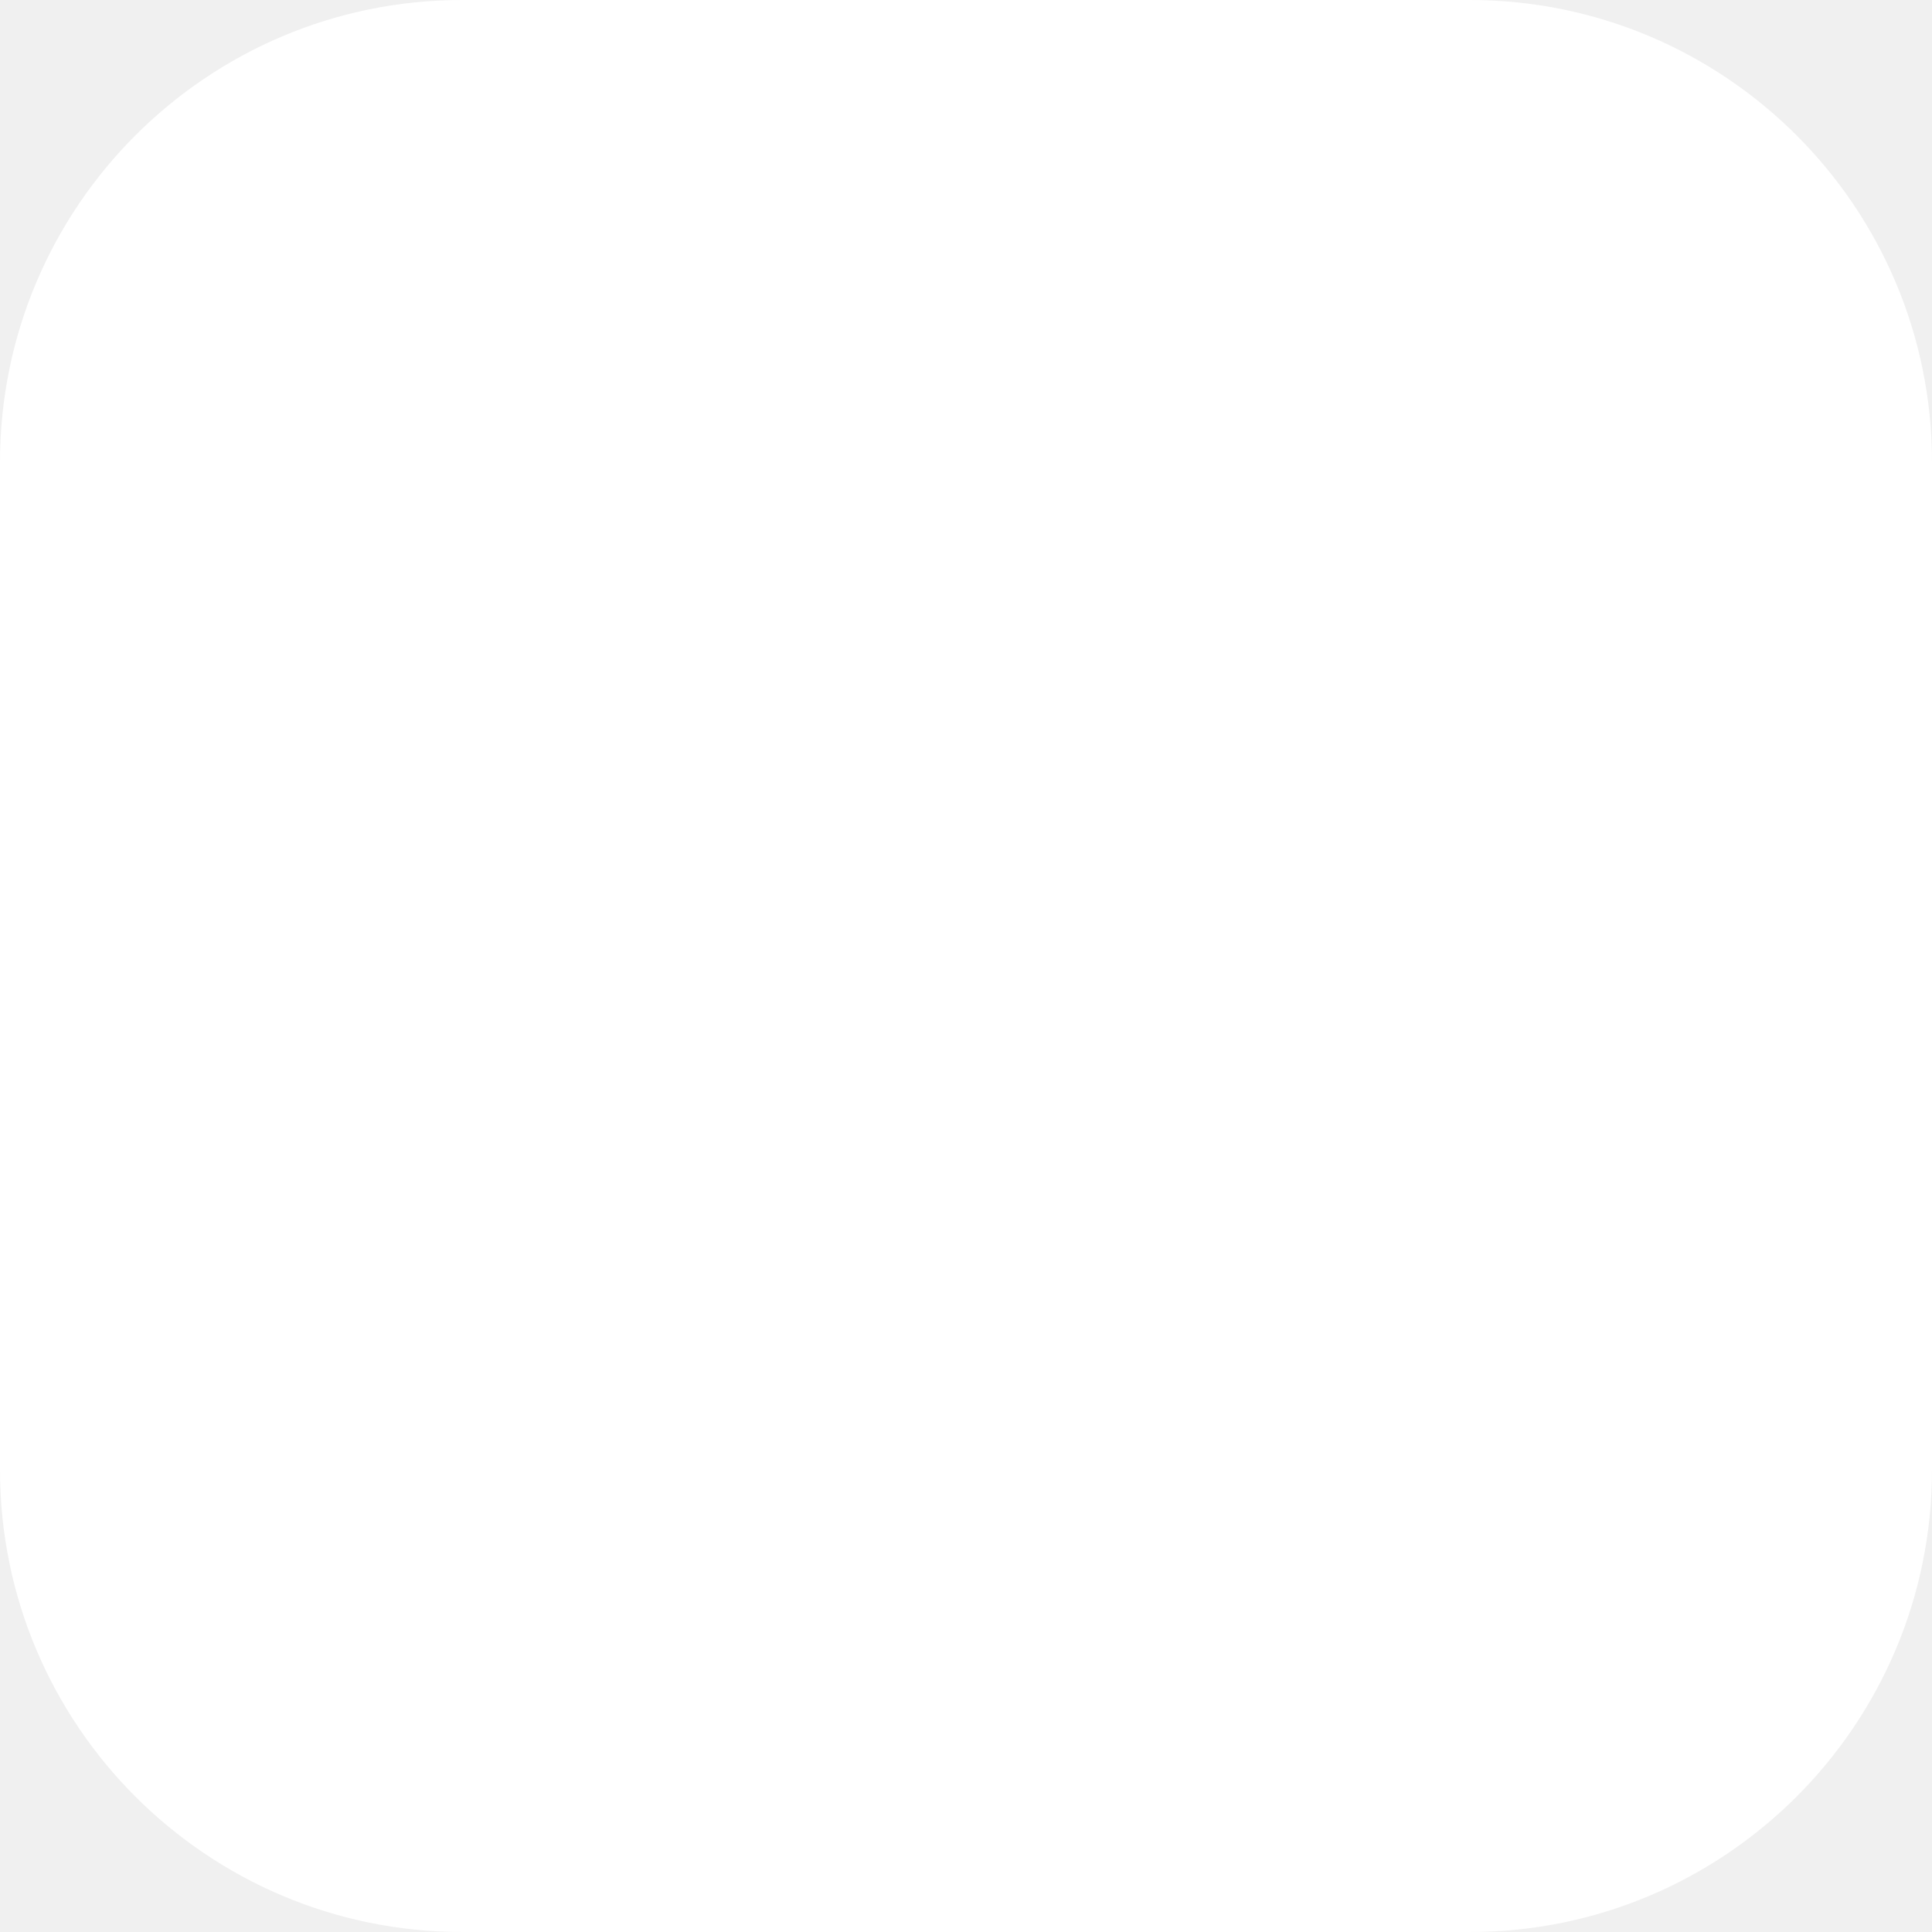
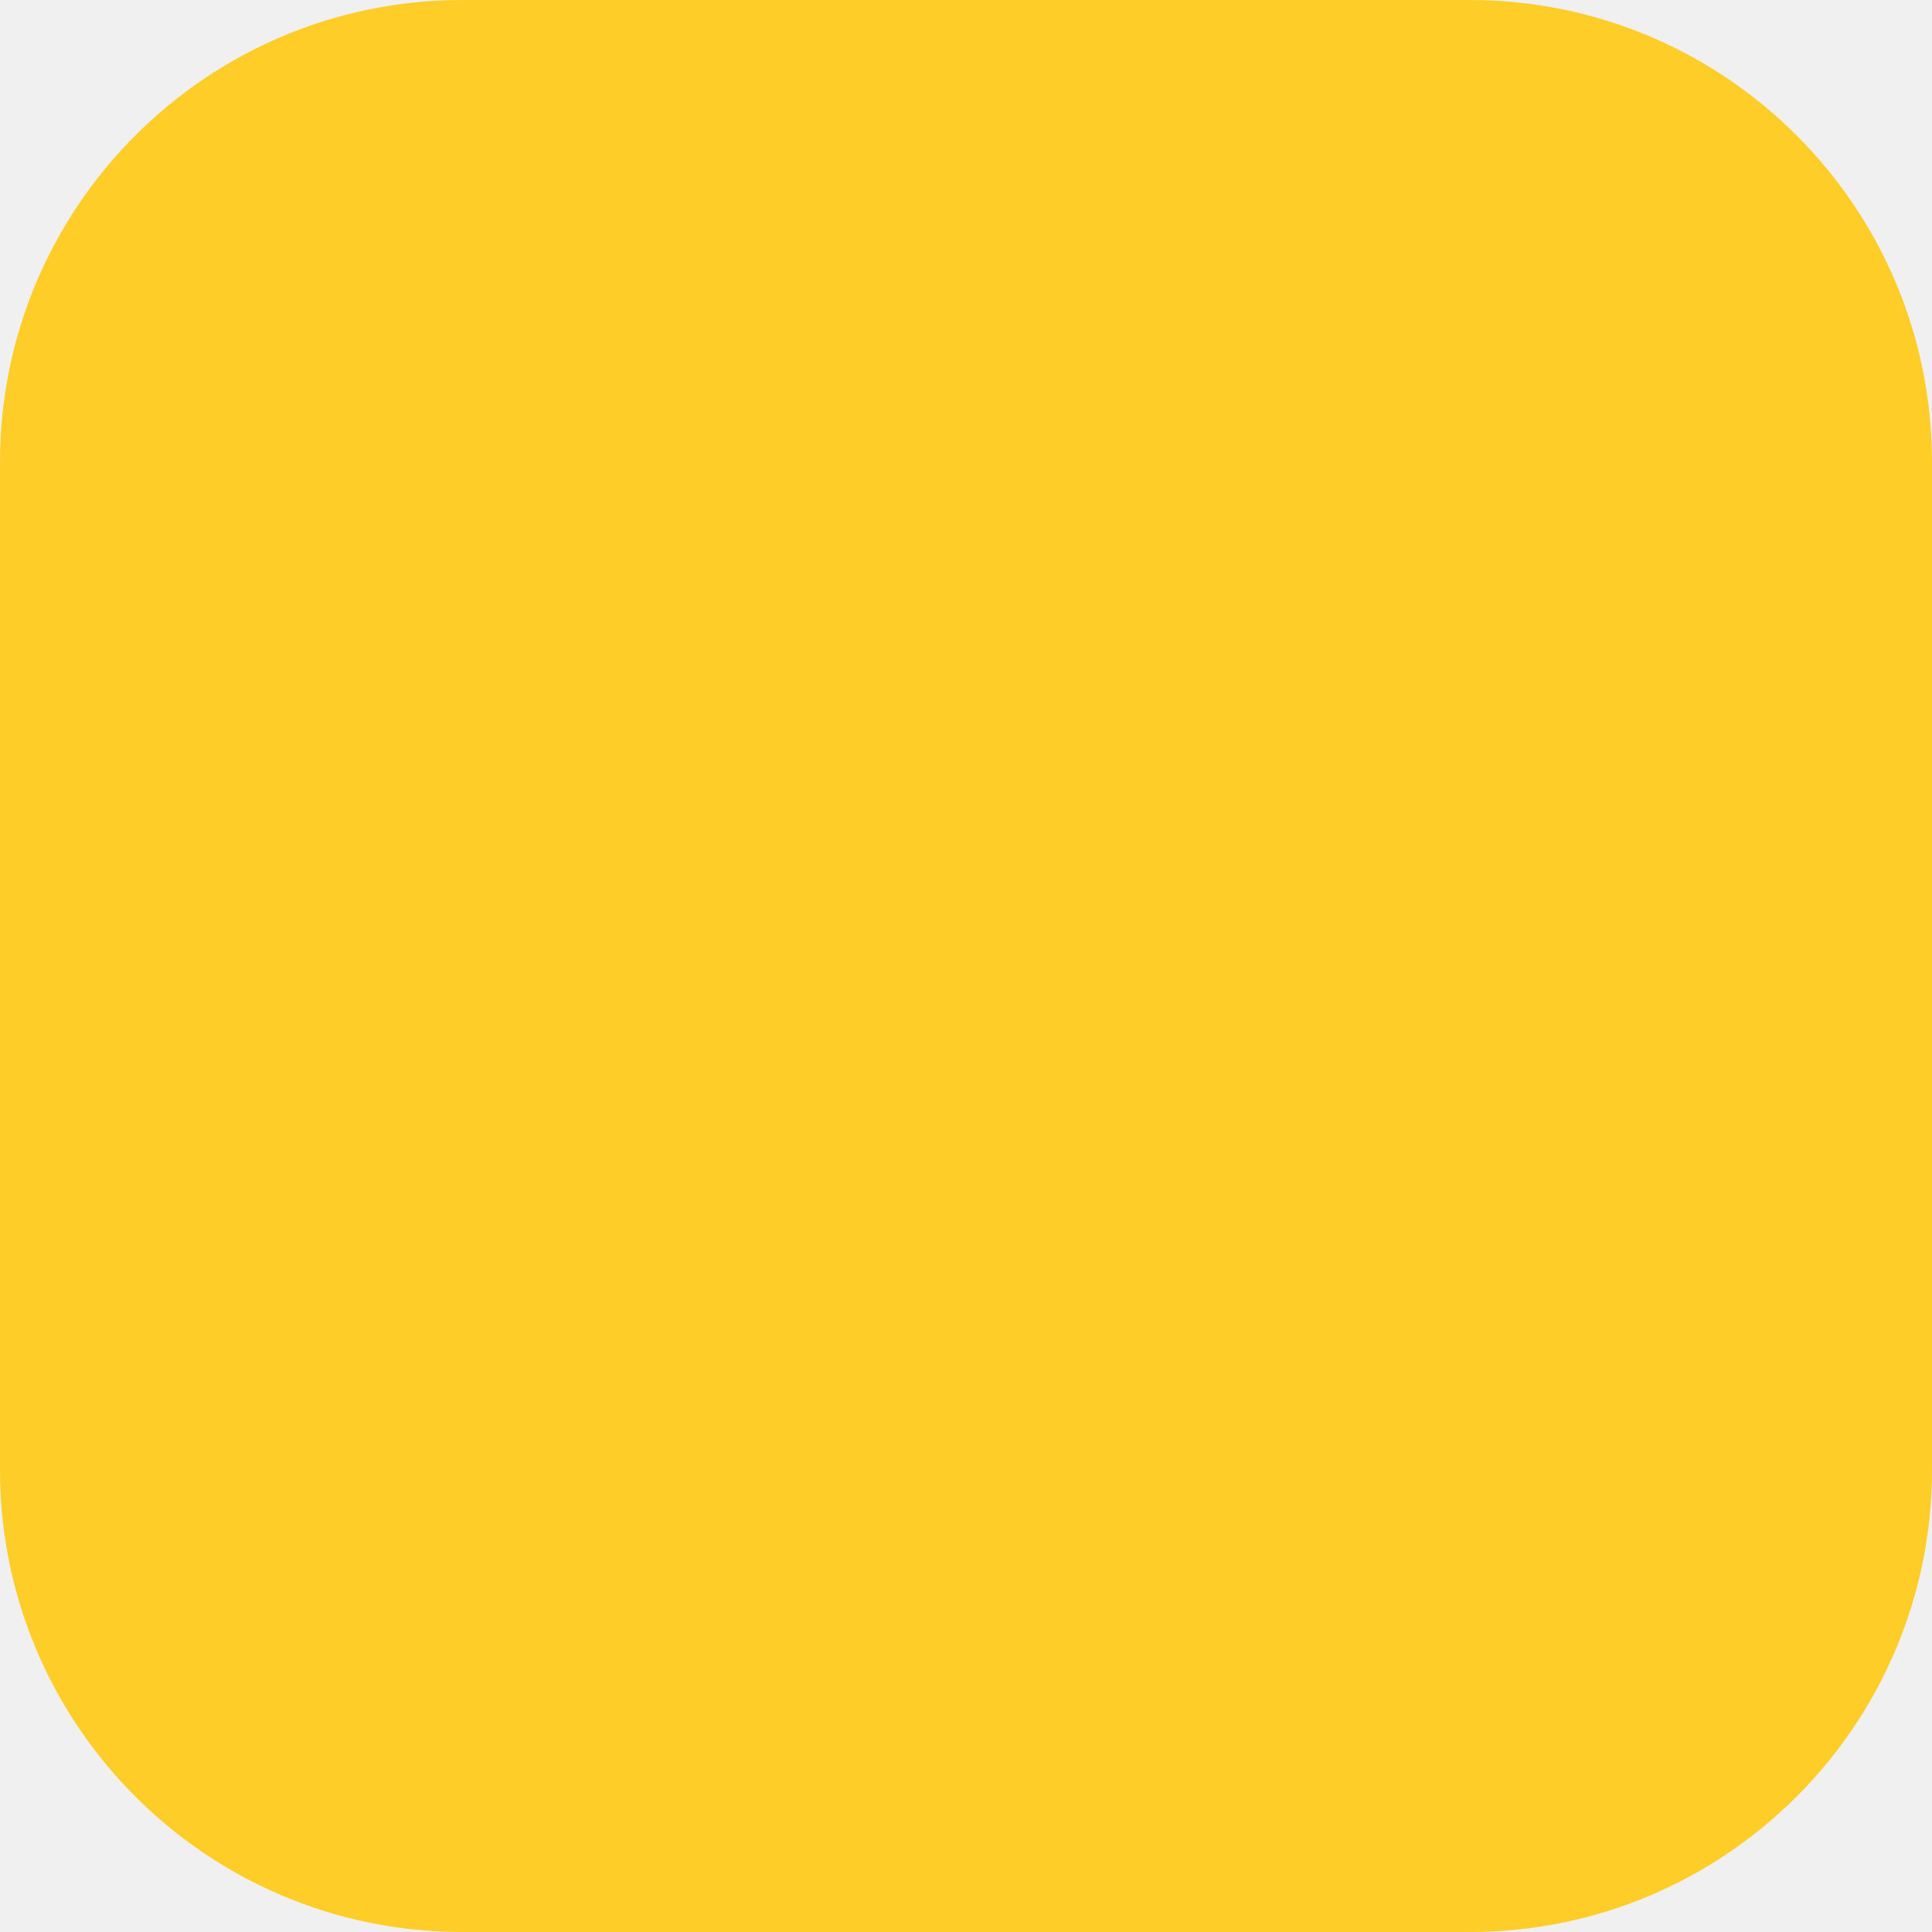
<svg xmlns="http://www.w3.org/2000/svg" viewBox="0 0 1024 1024">
-   <rect x="0" y="0" width="1024" height="1024" rx="245" fill="#ffffff" />
+   <rect x="0" y="0" width="1024" height="1024" rx="245" fill="#fecd28" />
</svg>
